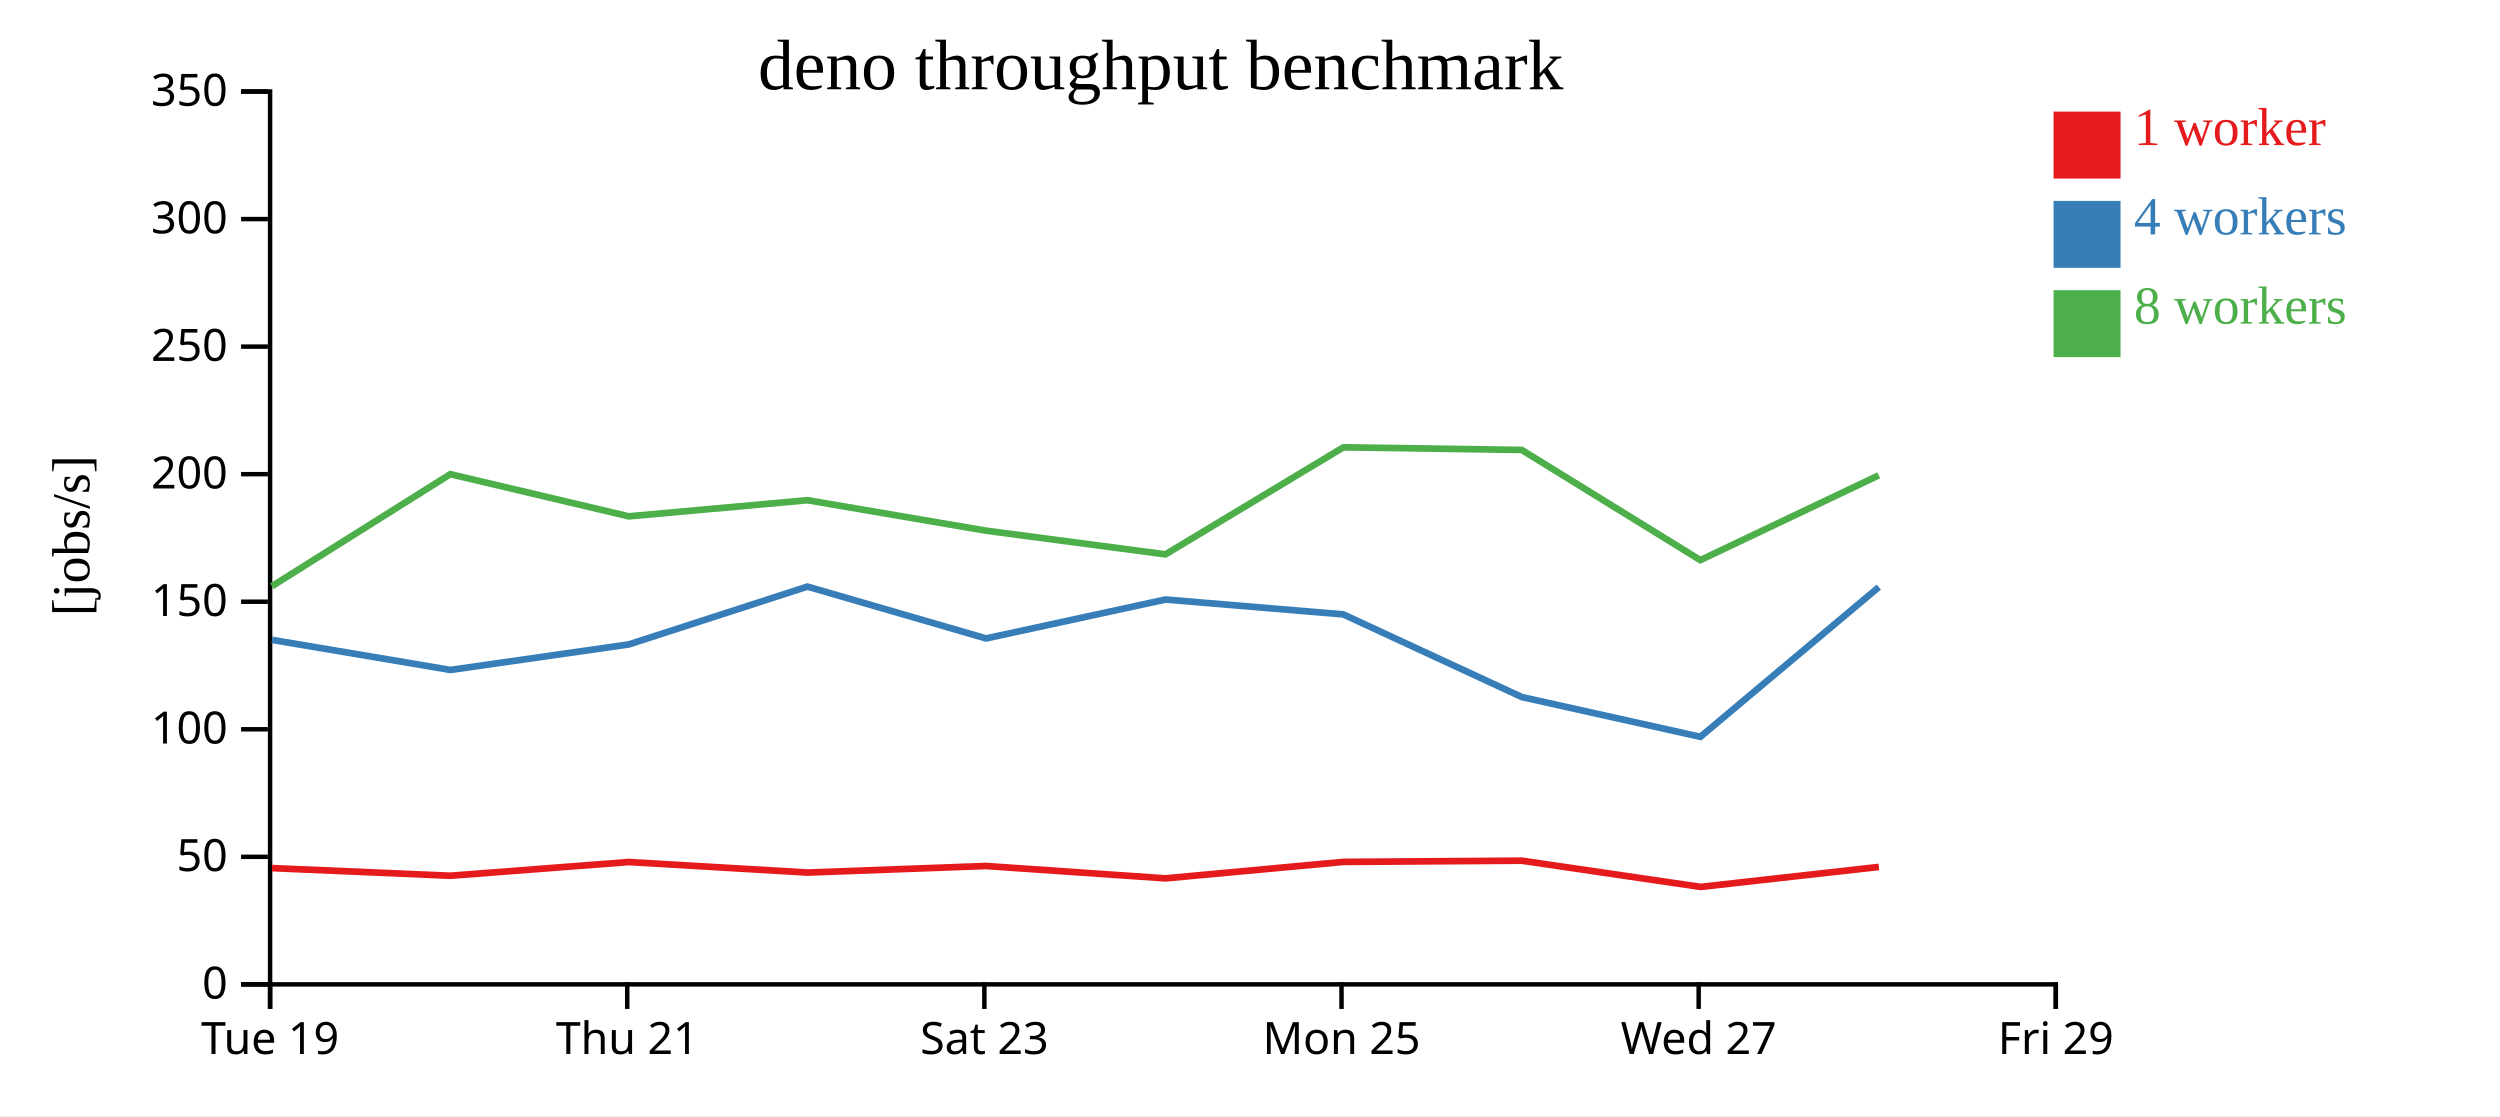
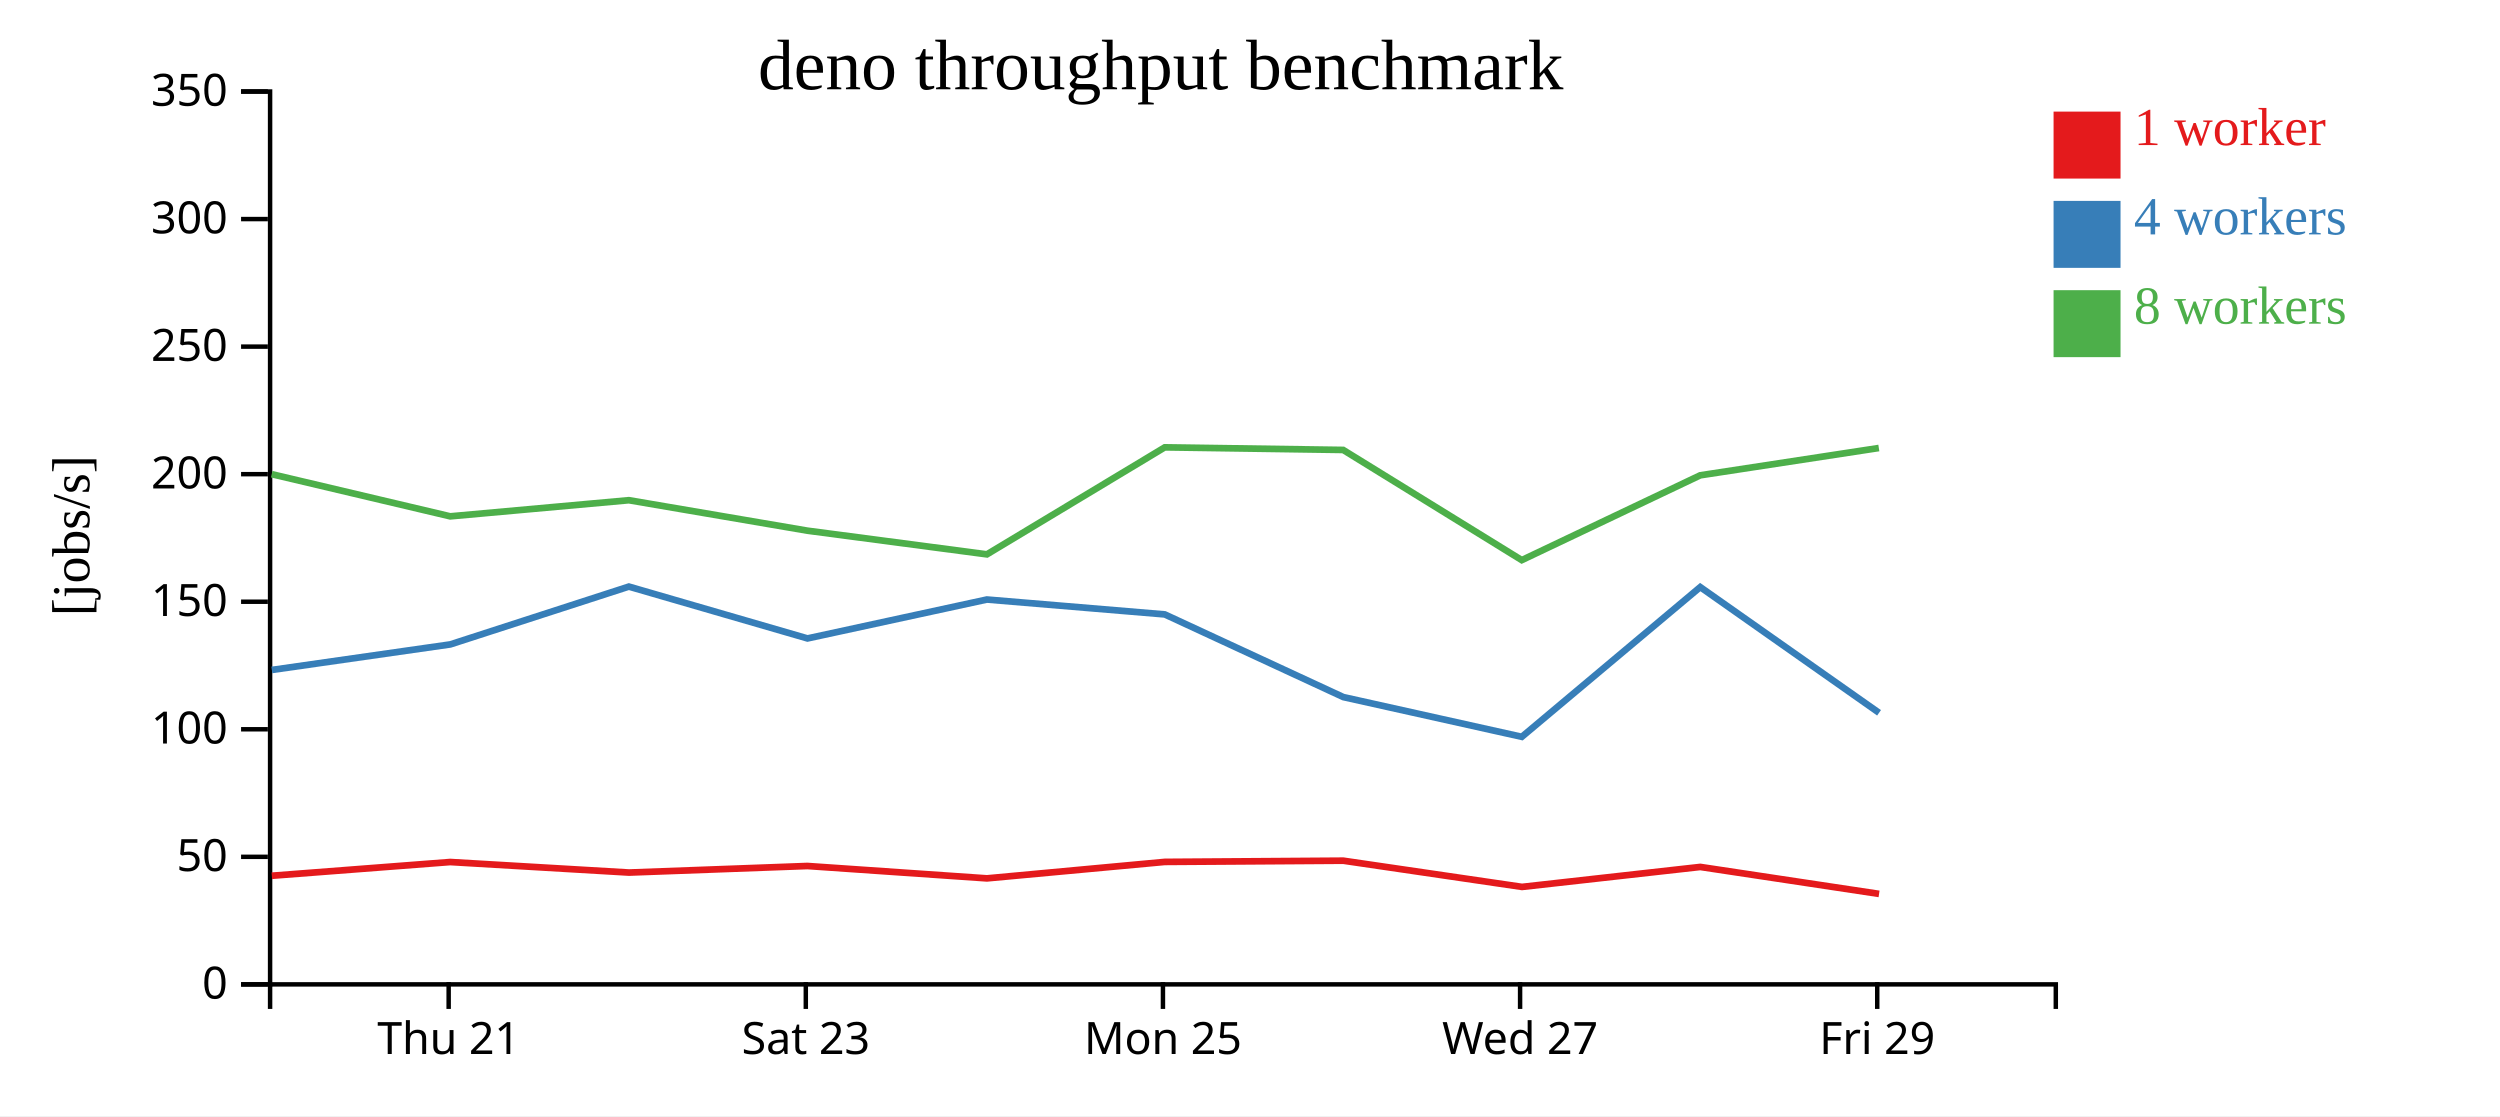
<svg xmlns="http://www.w3.org/2000/svg" width="560" height="250">
  <rect width="100%" height="100%" fill="white" />
  <g transform="translate(60,20)">
    <g transform="translate(0,200)" fill="none" font-size="10" font-family="sans-serif" text-anchor="middle">
      <path class="domain" stroke="currentColor" d="M0.5,6V0.5H400.5V6" />
-       <g class="tick" opacity="1" transform="translate(0.5,0)">
-         <line stroke="currentColor" y2="6" />
-         <text fill="currentColor" y="9" dy="0.71em">Tue 19</text>
-       </g>
-       <g class="tick" opacity="1" transform="translate(80.5,0)">
+       <g class="tick" opacity="1" transform="translate(40.5,0)">
        <line stroke="currentColor" y2="6" />
        <text fill="currentColor" y="9" dy="0.71em">Thu 21</text>
      </g>
-       <g class="tick" opacity="1" transform="translate(160.5,0)">
+       <g class="tick" opacity="1" transform="translate(120.5,0)">
        <line stroke="currentColor" y2="6" />
        <text fill="currentColor" y="9" dy="0.71em">Sat 23</text>
      </g>
-       <g class="tick" opacity="1" transform="translate(240.5,0)">
+       <g class="tick" opacity="1" transform="translate(200.5,0)">
        <line stroke="currentColor" y2="6" />
        <text fill="currentColor" y="9" dy="0.71em">Mon 25</text>
      </g>
-       <g class="tick" opacity="1" transform="translate(320.5,0)">
+       <g class="tick" opacity="1" transform="translate(280.5,0)">
        <line stroke="currentColor" y2="6" />
        <text fill="currentColor" y="9" dy="0.71em">Wed 27</text>
      </g>
-       <g class="tick" opacity="1" transform="translate(400.5,0)">
+       <g class="tick" opacity="1" transform="translate(360.5,0)">
        <line stroke="currentColor" y2="6" />
        <text fill="currentColor" y="9" dy="0.71em">Fri 29</text>
      </g>
    </g>
    <g fill="none" font-size="10" font-family="sans-serif" text-anchor="end">
      <path class="domain" stroke="currentColor" d="M-6,200.5H0.5V0.5H-6" />
      <g class="tick" opacity="1" transform="translate(0,200.5)">
        <line stroke="currentColor" x2="-6" />
        <text fill="currentColor" x="-9" dy="0.32em">0</text>
      </g>
      <g class="tick" opacity="1" transform="translate(0,171.9286)">
        <line stroke="currentColor" x2="-6" />
        <text fill="currentColor" x="-9" dy="0.32em">50</text>
      </g>
      <g class="tick" opacity="1" transform="translate(0,143.3571)">
        <line stroke="currentColor" x2="-6" />
        <text fill="currentColor" x="-9" dy="0.32em">100</text>
      </g>
      <g class="tick" opacity="1" transform="translate(0,114.7857)">
        <line stroke="currentColor" x2="-6" />
        <text fill="currentColor" x="-9" dy="0.32em">150</text>
      </g>
      <g class="tick" opacity="1" transform="translate(0,86.21429)">
        <line stroke="currentColor" x2="-6" />
        <text fill="currentColor" x="-9" dy="0.32em">200</text>
      </g>
      <g class="tick" opacity="1" transform="translate(0,57.64286)">
        <line stroke="currentColor" x2="-6" />
        <text fill="currentColor" x="-9" dy="0.32em">250</text>
      </g>
      <g class="tick" opacity="1" transform="translate(0,29.07143)">
        <line stroke="currentColor" x2="-6" />
        <text fill="currentColor" x="-9" dy="0.32em">300</text>
      </g>
      <g class="tick" opacity="1" transform="translate(0,0.5)">
        <line stroke="currentColor" x2="-6" />
        <text fill="currentColor" x="-9" dy="0.32em">350</text>
      </g>
    </g>
    <text text-anchor="middle" style="font-size: 12px" transform="rotate(-90)" y="-40" x="-100">[jobs/s]</text>
    <text text-anchor="middle" style="font-size: 16px" y="0" x="200">deno throughput benchmark</text>
-     <path class="line" fill="none" stroke="#e41a1c" stroke-width="1.5" d="M0.926,174.456L40.888,176.167L80.846,173.094L120.908,175.454L160.851,173.983L201.071,176.754L240.912,173.066L280.887,172.794L320.93,178.668L360.867,174.195" />
-     <path class="line" fill="none" stroke="#377eb8" stroke-width="1.5" d="M0.918,123.332L40.891,130.069L80.874,124.347L120.868,111.397L160.876,123.009L201.058,114.294L240.91,117.63L280.906,136.148L320.885,145.051L360.859,111.507" />
-     <path class="line" fill="none" stroke="#4daf4a" stroke-width="1.5" d="M0.904,111.315L40.864,86.215L80.849,95.661L120.863,92.047L160.858,98.874L201.07,104.176L240.908,80.204L280.871,80.787L320.876,105.466L360.848,86.471" />
+     <path class="line" fill="none" stroke="#e41a1c" stroke-width="1.5" d="M0.888,176.167L40.846,173.094L80.908,175.454L120.851,173.983L161.071,176.754L200.912,173.066L240.887,172.794L280.93,178.668L320.867,174.195L360.91,180.234" />
+     <path class="line" fill="none" stroke="#377eb8" stroke-width="1.5" d="M0.891,130.069L40.874,124.347L80.868,111.397L120.876,123.009L161.058,114.294L200.91,117.63L240.906,136.148L280.885,145.051L320.859,111.507L360.909,139.668" />
+     <path class="line" fill="none" stroke="#4daf4a" stroke-width="1.5" d="M0.864,86.215L40.849,95.661L80.863,92.047L120.858,98.874L161.07,104.176L200.908,80.204L240.871,80.787L280.876,105.466L320.848,86.471L360.86,80.354" />
    <rect class="dot" x="400" y="5" width="15" height="15" style="fill: #e41a1c;" />
    <rect class="dot" x="400" y="25" width="15" height="15" style="fill: #377eb8;" />
    <rect class="dot" x="400" y="45" width="15" height="15" style="fill: #4daf4a;" />
    <text class="label" x="418" y="12.5" style="fill: #e41a1c; alignment-baseline: middle;" text-anchor="left">1 worker</text>
    <text class="label" x="418" y="32.5" style="fill: #377eb8; alignment-baseline: middle;" text-anchor="left">4 workers</text>
    <text class="label" x="418" y="52.5" style="fill: #4daf4a; alignment-baseline: middle;" text-anchor="left">8 workers</text>
  </g>
</svg>
